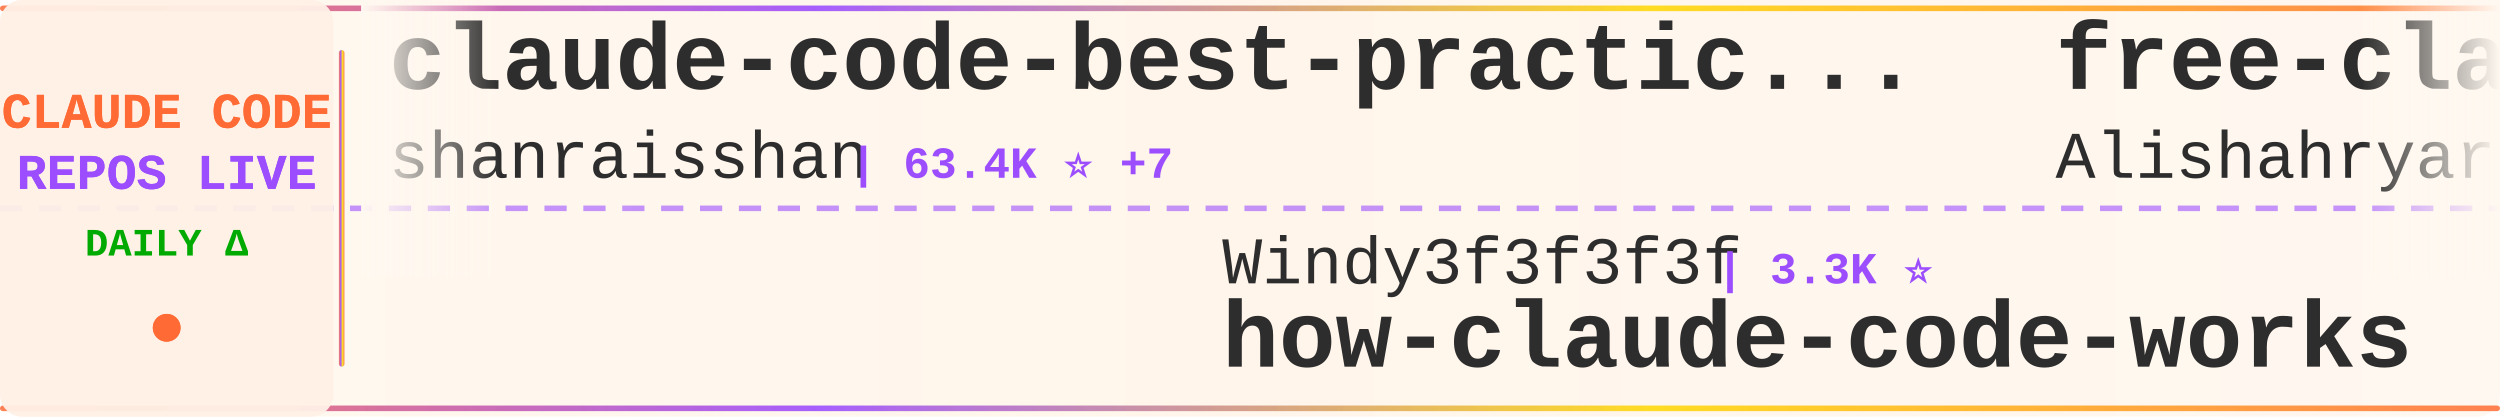
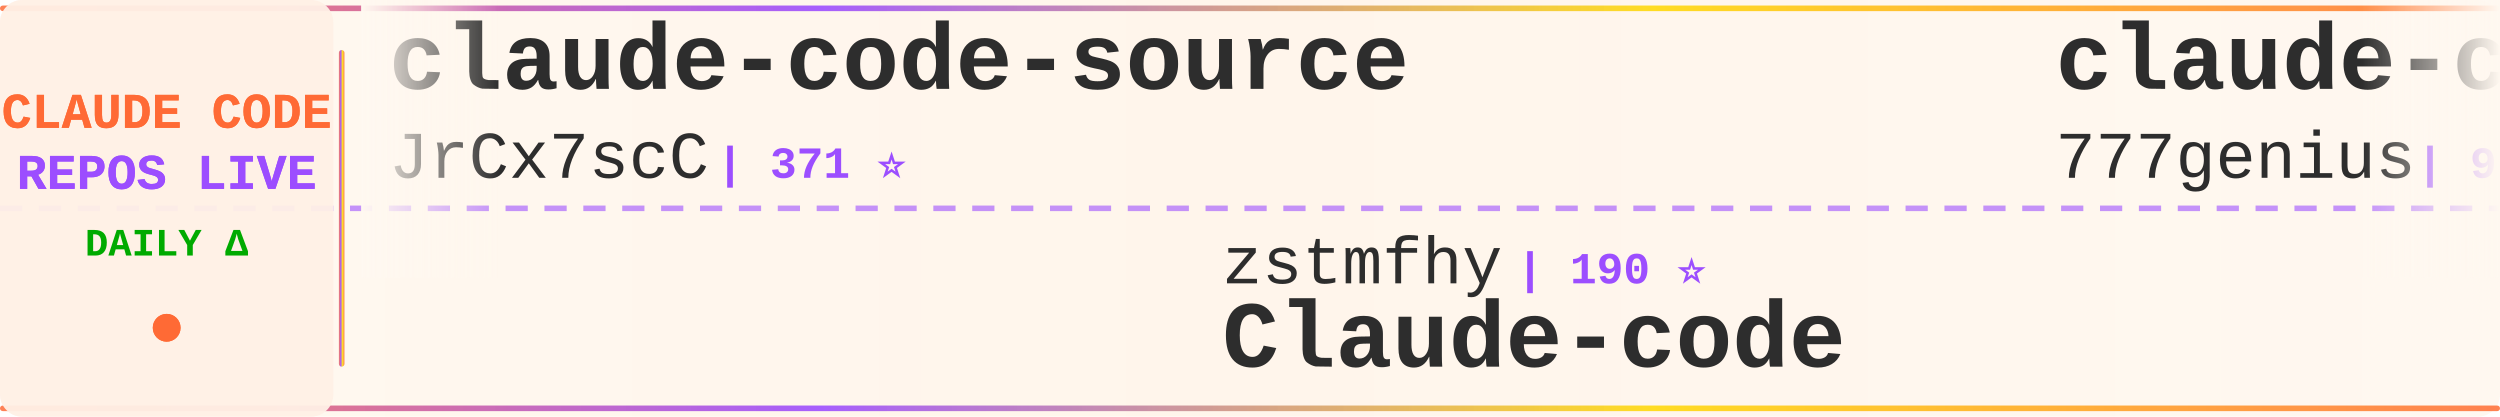
<svg xmlns="http://www.w3.org/2000/svg" width="900" height="150">
  <defs>
    <linearGradient id="tickerBg" x1="0%" y1="0%" x2="100%" y2="0%">
      <stop offset="0%" style="stop-color:#fff8f0;stop-opacity:0.98" />
      <stop offset="50%" style="stop-color:#fff5eb;stop-opacity:1" />
      <stop offset="100%" style="stop-color:#fff8f0;stop-opacity:0.98" />
    </linearGradient>
    <linearGradient id="borderGrad" x1="0%" y1="0%" x2="100%" y2="0%">
      <stop offset="0%" style="stop-color:#FF6B35;stop-opacity:0.85">
        <animate attributeName="stop-opacity" values="0.85;1;0.85" dur="2s" repeatCount="indefinite" />
      </stop>
      <stop offset="33%" style="stop-color:#9C4EFF;stop-opacity:0.9">
        <animate attributeName="stop-opacity" values="0.9;1;0.9" dur="2.2s" repeatCount="indefinite" />
      </stop>
      <stop offset="66%" style="stop-color:#FFD700;stop-opacity:0.85">
        <animate attributeName="stop-opacity" values="0.85;1;0.85" dur="1.8s" repeatCount="indefinite" />
      </stop>
      <stop offset="100%" style="stop-color:#FF6B35;stop-opacity:0.85">
        <animate attributeName="stop-opacity" values="0.85;1;0.85" dur="2s" repeatCount="indefinite" />
      </stop>
    </linearGradient>
    <filter id="textGlow">
      <feGaussianBlur stdDeviation="0.15" result="coloredBlur" />
      <feMerge>
        <feMergeNode in="coloredBlur" />
        <feMergeNode in="SourceGraphic" />
      </feMerge>
    </filter>
    <filter id="metricGlow">
      <feGaussianBlur stdDeviation="0.2" result="coloredBlur" />
      <feMerge>
        <feMergeNode in="coloredBlur" />
        <feMergeNode in="SourceGraphic" />
      </feMerge>
    </filter>
    <linearGradient id="leftFade" x1="0%" y1="0%" x2="100%" y2="0%">
      <stop offset="0%" style="stop-color:#fff8f0;stop-opacity:1" />
      <stop offset="100%" style="stop-color:#fff8f0;stop-opacity:0" />
    </linearGradient>
    <linearGradient id="rightFade" x1="0%" y1="0%" x2="100%" y2="0%">
      <stop offset="0%" style="stop-color:#fff8f0;stop-opacity:0" />
      <stop offset="100%" style="stop-color:#fff8f0;stop-opacity:1" />
    </linearGradient>
  </defs>
  <rect width="900" height="150" fill="url(#tickerBg)" rx="8" />
  <rect x="0" y="2" width="900" height="2" fill="url(#borderGrad)" rx="1" />
  <rect x="0" y="146" width="900" height="2" fill="url(#borderGrad)" rx="1" />
  <line x1="0" y1="75" x2="900" y2="75" stroke="#9C4EFF" stroke-width="2" stroke-dasharray="8 6" opacity="0.6" />
  <rect x="0" y="0" width="120" height="150" fill="#fff0e6" opacity="0.95" rx="8" />
  <text x="60" y="46" font-family="'Courier New', monospace" font-size="18" font-weight="bold" fill="#FF6B35" text-anchor="middle" filter="url(#textGlow)">
    CLAUDE CODE
  </text>
  <text x="60" y="68" font-family="'Courier New', monospace" font-size="18" font-weight="bold" fill="#9C4EFF" text-anchor="middle" filter="url(#textGlow)">
    REPOS LIVE
  </text>
  <text x="60" y="92" font-family="'Courier New', monospace" font-size="14" font-weight="bold" fill="#00aa00" text-anchor="middle">
    DAILY Δ
  </text>
  <circle cx="60" cy="118" r="5" fill="#FF6B35" filter="url(#metricGlow)">
    <animate attributeName="r" values="4;6;4" dur="1.5s" repeatCount="indefinite" />
    <animate attributeName="opacity" values="0.6;1;0.6" dur="1.5s" repeatCount="indefinite" />
  </circle>
  <rect x="122" y="18" width="2" height="114" fill="url(#borderGrad)" rx="1" />
  <clipPath id="tickerClip">
    <rect x="130" y="0" width="770" height="150" />
  </clipPath>
  <g clip-path="url(#tickerClip)">
    <g id="tickerItems">
      <animateTransform attributeName="transform" attributeType="XML" type="translate" from="0 0" to="-3000 0" dur="54s" repeatCount="indefinite" />
      <g transform="translate(0, 0)">
-         <text x="140" y="32" font-family="'Courier New', monospace" font-size="34" font-weight="bold" fill="#2d2d2d">claude-code-best-practic...</text>
-         <text x="140" y="64" font-family="'Courier New', monospace" font-size="24" font-weight="normal" fill="#2d2d2d" opacity="1.0">shanraisshan</text>
-         <text x="306" y="64" font-family="'Courier New', monospace" font-size="16" font-weight="bold" fill="#9C4EFF"> | 63.4K ⭐ +7</text>
+         <text x="140" y="32" font-family="'Courier New', monospace" font-size="34" font-weight="bold" fill="#2d2d2d">claude-code-source</text>
+         <text x="140" y="64" font-family="'Courier New', monospace" font-size="24" font-weight="normal" fill="#2d2d2d" opacity="1.0">JrCx7scC</text>
+         <text x="258" y="64" font-family="'Courier New', monospace" font-size="16" font-weight="bold" fill="#9C4EFF"> | 371 ⭐</text>
      </g>
      <g transform="translate(300, 0)">
-         <text x="140" y="102" font-family="'Courier New', monospace" font-size="24" font-weight="normal" fill="#2d2d2d" opacity="1.0">Windy3f3f3f3f</text>
-         <text x="318" y="102" font-family="'Courier New', monospace" font-size="16" font-weight="bold" fill="#9C4EFF"> | 3.3K ⭐</text>
-         <text x="140" y="132" font-family="'Courier New', monospace" font-size="34" font-weight="bold" fill="#2d2d2d">how-claude-code-works</text>
+         <text x="140" y="102" font-family="'Courier New', monospace" font-size="24" font-weight="normal" fill="#2d2d2d" opacity="1.0">zstmfhy</text>
+         <text x="246" y="102" font-family="'Courier New', monospace" font-size="16" font-weight="bold" fill="#9C4EFF"> | 190 ⭐</text>
+         <text x="140" y="132" font-family="'Courier New', monospace" font-size="34" font-weight="bold" fill="#2d2d2d">Claude-code</text>
      </g>
      <g transform="translate(600, 0)">
-         <text x="140" y="32" font-family="'Courier New', monospace" font-size="34" font-weight="bold" fill="#2d2d2d">free-claude-code</text>
-         <text x="140" y="64" font-family="'Courier New', monospace" font-size="24" font-weight="normal" fill="#2d2d2d" opacity="1.0">Alishahryar1</text>
-         <text x="306" y="64" font-family="'Courier New', monospace" font-size="16" font-weight="bold" fill="#9C4EFF"> | 42.0K ⭐ +47</text>
+         <text x="140" y="32" font-family="'Courier New', monospace" font-size="34" font-weight="bold" fill="#2d2d2d">claude-code-source-code</text>
+         <text x="140" y="64" font-family="'Courier New', monospace" font-size="24" font-weight="normal" fill="#2d2d2d" opacity="1.0">777genius</text>
+         <text x="270" y="64" font-family="'Courier New', monospace" font-size="16" font-weight="bold" fill="#9C4EFF"> | 920 ⭐</text>
      </g>
      <g transform="translate(900, 0)">
-         <text x="140" y="102" font-family="'Courier New', monospace" font-size="24" font-weight="normal" fill="#2d2d2d" opacity="1.0">Yuyz0112</text>
-         <text x="258" y="102" font-family="'Courier New', monospace" font-size="16" font-weight="bold" fill="#9C4EFF"> | 2.4K ⭐</text>
-         <text x="140" y="132" font-family="'Courier New', monospace" font-size="34" font-weight="bold" fill="#2d2d2d">claude-code-reverse</text>
+         <text x="140" y="102" font-family="'Courier New', monospace" font-size="24" font-weight="normal" fill="#2d2d2d" opacity="1.0">VoltAgent</text>
+         <text x="270" y="102" font-family="'Courier New', monospace" font-size="16" font-weight="bold" fill="#9C4EFF"> | 23.7K ⭐ +7</text>
+         <text x="140" y="132" font-family="'Courier New', monospace" font-size="34" font-weight="bold" fill="#2d2d2d">awesome-claude-code-suba...</text>
      </g>
      <g transform="translate(1200, 0)">
-         <text x="140" y="32" font-family="'Courier New', monospace" font-size="34" font-weight="bold" fill="#2d2d2d">claude-code-infrastructu...</text>
-         <text x="140" y="64" font-family="'Courier New', monospace" font-size="24" font-weight="normal" fill="#2d2d2d" opacity="1.0">diet103</text>
-         <text x="246" y="64" font-family="'Courier New', monospace" font-size="16" font-weight="bold" fill="#9C4EFF"> | 10.0K ⭐</text>
+         <text x="140" y="32" font-family="'Courier New', monospace" font-size="34" font-weight="bold" fill="#2d2d2d">claude-code-sourcemap</text>
+         <text x="140" y="64" font-family="'Courier New', monospace" font-size="24" font-weight="normal" fill="#2d2d2d" opacity="1.0">ChinaSiro</text>
+         <text x="270" y="64" font-family="'Courier New', monospace" font-size="16" font-weight="bold" fill="#9C4EFF"> | 9.6K ⭐ +1</text>
      </g>
      <g transform="translate(1500, 0)">
-         <text x="140" y="102" font-family="'Courier New', monospace" font-size="24" font-weight="normal" fill="#2d2d2d" opacity="1.0">huangjia2019</text>
-         <text x="306" y="102" font-family="'Courier New', monospace" font-size="16" font-weight="bold" fill="#9C4EFF"> | 1.0K ⭐</text>
-         <text x="140" y="132" font-family="'Courier New', monospace" font-size="34" font-weight="bold" fill="#2d2d2d">claude-code-engineering</text>
+         <text x="140" y="102" font-family="'Courier New', monospace" font-size="24" font-weight="normal" fill="#2d2d2d" opacity="1.0">diet103</text>
+         <text x="246" y="102" font-family="'Courier New', monospace" font-size="16" font-weight="bold" fill="#9C4EFF"> | 10.0K ⭐ +2</text>
+         <text x="140" y="132" font-family="'Courier New', monospace" font-size="34" font-weight="bold" fill="#2d2d2d">claude-code-infrastructu...</text>
      </g>
      <g transform="translate(1800, 0)">
-         <text x="140" y="32" font-family="'Courier New', monospace" font-size="34" font-weight="bold" fill="#2d2d2d">awesome-claude-code-tool...</text>
-         <text x="140" y="64" font-family="'Courier New', monospace" font-size="24" font-weight="normal" fill="#2d2d2d" opacity="1.0">rohitg00</text>
-         <text x="258" y="64" font-family="'Courier New', monospace" font-size="16" font-weight="bold" fill="#9C4EFF"> | 2.4K ⭐</text>
+         <text x="140" y="32" font-family="'Courier New', monospace" font-size="34" font-weight="bold" fill="#2d2d2d">ClaudeCodeAgents</text>
+         <text x="140" y="64" font-family="'Courier New', monospace" font-size="24" font-weight="normal" fill="#2d2d2d" opacity="1.0">darcyegb</text>
+         <text x="258" y="64" font-family="'Courier New', monospace" font-size="16" font-weight="bold" fill="#9C4EFF"> | 750 ⭐</text>
      </g>
      <g transform="translate(2100, 0)">
-         <text x="140" y="102" font-family="'Courier New', monospace" font-size="24" font-weight="normal" fill="#2d2d2d" opacity="1.0">edmund-io</text>
-         <text x="270" y="102" font-family="'Courier New', monospace" font-size="16" font-weight="bold" fill="#9C4EFF"> | 1.5K ⭐</text>
-         <text x="140" y="132" font-family="'Courier New', monospace" font-size="34" font-weight="bold" fill="#2d2d2d">edmunds-claude-code</text>
+         <text x="140" y="102" font-family="'Courier New', monospace" font-size="24" font-weight="normal" fill="#2d2d2d" opacity="1.0">Piebald-AI</text>
+         <text x="282" y="102" font-family="'Courier New', monospace" font-size="16" font-weight="bold" fill="#9C4EFF"> | 12.0K ⭐ +2</text>
+         <text x="140" y="132" font-family="'Courier New', monospace" font-size="34" font-weight="bold" fill="#2d2d2d">claude-code-system-promp...</text>
      </g>
      <g transform="translate(2400, 0)">
-         <text x="140" y="32" font-family="'Courier New', monospace" font-size="34" font-weight="bold" fill="#2d2d2d">claude-code-tips</text>
-         <text x="140" y="64" font-family="'Courier New', monospace" font-size="24" font-weight="normal" fill="#2d2d2d" opacity="1.0">ykdojo</text>
-         <text x="234" y="64" font-family="'Courier New', monospace" font-size="16" font-weight="bold" fill="#9C4EFF"> | 9.4K ⭐ +2</text>
+         <text x="140" y="32" font-family="'Courier New', monospace" font-size="34" font-weight="bold" fill="#2d2d2d">Claude-Code-Source-Study</text>
+         <text x="140" y="64" font-family="'Courier New', monospace" font-size="24" font-weight="normal" fill="#2d2d2d" opacity="1.0">luyao618</text>
+         <text x="258" y="64" font-family="'Courier New', monospace" font-size="16" font-weight="bold" fill="#9C4EFF"> | 1.6K ⭐</text>
      </g>
      <g transform="translate(2700, 0)">
-         <text x="140" y="102" font-family="'Courier New', monospace" font-size="24" font-weight="normal" fill="#2d2d2d" opacity="1.0">xu-xiang</text>
-         <text x="258" y="102" font-family="'Courier New', monospace" font-size="16" font-weight="bold" fill="#9C4EFF"> | 1.7K ⭐</text>
-         <text x="140" y="132" font-family="'Courier New', monospace" font-size="34" font-weight="bold" fill="#2d2d2d">everything-claude-code-z...</text>
+         <text x="140" y="102" font-family="'Courier New', monospace" font-size="24" font-weight="normal" fill="#2d2d2d" opacity="1.0">Yeachan-Heo</text>
+         <text x="294" y="102" font-family="'Courier New', monospace" font-size="16" font-weight="bold" fill="#9C4EFF"> | 38.0K ⭐ +7</text>
+         <text x="140" y="132" font-family="'Courier New', monospace" font-size="34" font-weight="bold" fill="#2d2d2d">oh-my-claudecode</text>
      </g>
      <g transform="translate(3000, 0)">
-         <text x="140" y="32" font-family="'Courier New', monospace" font-size="34" font-weight="bold" fill="#2d2d2d">claude-code-best-practic...</text>
-         <text x="140" y="64" font-family="'Courier New', monospace" font-size="24" font-weight="normal" fill="#2d2d2d" opacity="1.0">shanraisshan</text>
-         <text x="306" y="64" font-family="'Courier New', monospace" font-size="16" font-weight="bold" fill="#9C4EFF"> | 63.4K ⭐ +7</text>
+         <text x="140" y="32" font-family="'Courier New', monospace" font-size="34" font-weight="bold" fill="#2d2d2d">claude-code-source</text>
+         <text x="140" y="64" font-family="'Courier New', monospace" font-size="24" font-weight="normal" fill="#2d2d2d" opacity="1.0">JrCx7scC</text>
+         <text x="258" y="64" font-family="'Courier New', monospace" font-size="16" font-weight="bold" fill="#9C4EFF"> | 371 ⭐</text>
      </g>
      <g transform="translate(3300, 0)">
-         <text x="140" y="102" font-family="'Courier New', monospace" font-size="24" font-weight="normal" fill="#2d2d2d" opacity="1.0">Windy3f3f3f3f</text>
-         <text x="318" y="102" font-family="'Courier New', monospace" font-size="16" font-weight="bold" fill="#9C4EFF"> | 3.3K ⭐</text>
-         <text x="140" y="132" font-family="'Courier New', monospace" font-size="34" font-weight="bold" fill="#2d2d2d">how-claude-code-works</text>
+         <text x="140" y="102" font-family="'Courier New', monospace" font-size="24" font-weight="normal" fill="#2d2d2d" opacity="1.0">zstmfhy</text>
+         <text x="246" y="102" font-family="'Courier New', monospace" font-size="16" font-weight="bold" fill="#9C4EFF"> | 190 ⭐</text>
+         <text x="140" y="132" font-family="'Courier New', monospace" font-size="34" font-weight="bold" fill="#2d2d2d">Claude-code</text>
      </g>
      <g transform="translate(3600, 0)">
-         <text x="140" y="32" font-family="'Courier New', monospace" font-size="34" font-weight="bold" fill="#2d2d2d">free-claude-code</text>
-         <text x="140" y="64" font-family="'Courier New', monospace" font-size="24" font-weight="normal" fill="#2d2d2d" opacity="1.0">Alishahryar1</text>
-         <text x="306" y="64" font-family="'Courier New', monospace" font-size="16" font-weight="bold" fill="#9C4EFF"> | 42.0K ⭐ +47</text>
+         <text x="140" y="32" font-family="'Courier New', monospace" font-size="34" font-weight="bold" fill="#2d2d2d">claude-code-source-code</text>
+         <text x="140" y="64" font-family="'Courier New', monospace" font-size="24" font-weight="normal" fill="#2d2d2d" opacity="1.0">777genius</text>
+         <text x="270" y="64" font-family="'Courier New', monospace" font-size="16" font-weight="bold" fill="#9C4EFF"> | 920 ⭐</text>
      </g>
      <g transform="translate(3900, 0)">
-         <text x="140" y="102" font-family="'Courier New', monospace" font-size="24" font-weight="normal" fill="#2d2d2d" opacity="1.0">Yuyz0112</text>
-         <text x="258" y="102" font-family="'Courier New', monospace" font-size="16" font-weight="bold" fill="#9C4EFF"> | 2.4K ⭐</text>
-         <text x="140" y="132" font-family="'Courier New', monospace" font-size="34" font-weight="bold" fill="#2d2d2d">claude-code-reverse</text>
+         <text x="140" y="102" font-family="'Courier New', monospace" font-size="24" font-weight="normal" fill="#2d2d2d" opacity="1.0">VoltAgent</text>
+         <text x="270" y="102" font-family="'Courier New', monospace" font-size="16" font-weight="bold" fill="#9C4EFF"> | 23.7K ⭐ +7</text>
+         <text x="140" y="132" font-family="'Courier New', monospace" font-size="34" font-weight="bold" fill="#2d2d2d">awesome-claude-code-suba...</text>
      </g>
    </g>
  </g>
  <rect x="130" y="0" width="50" height="100" fill="url(#leftFade)" />
  <rect x="850" y="0" width="50" height="100" fill="url(#rightFade)" />
</svg>
